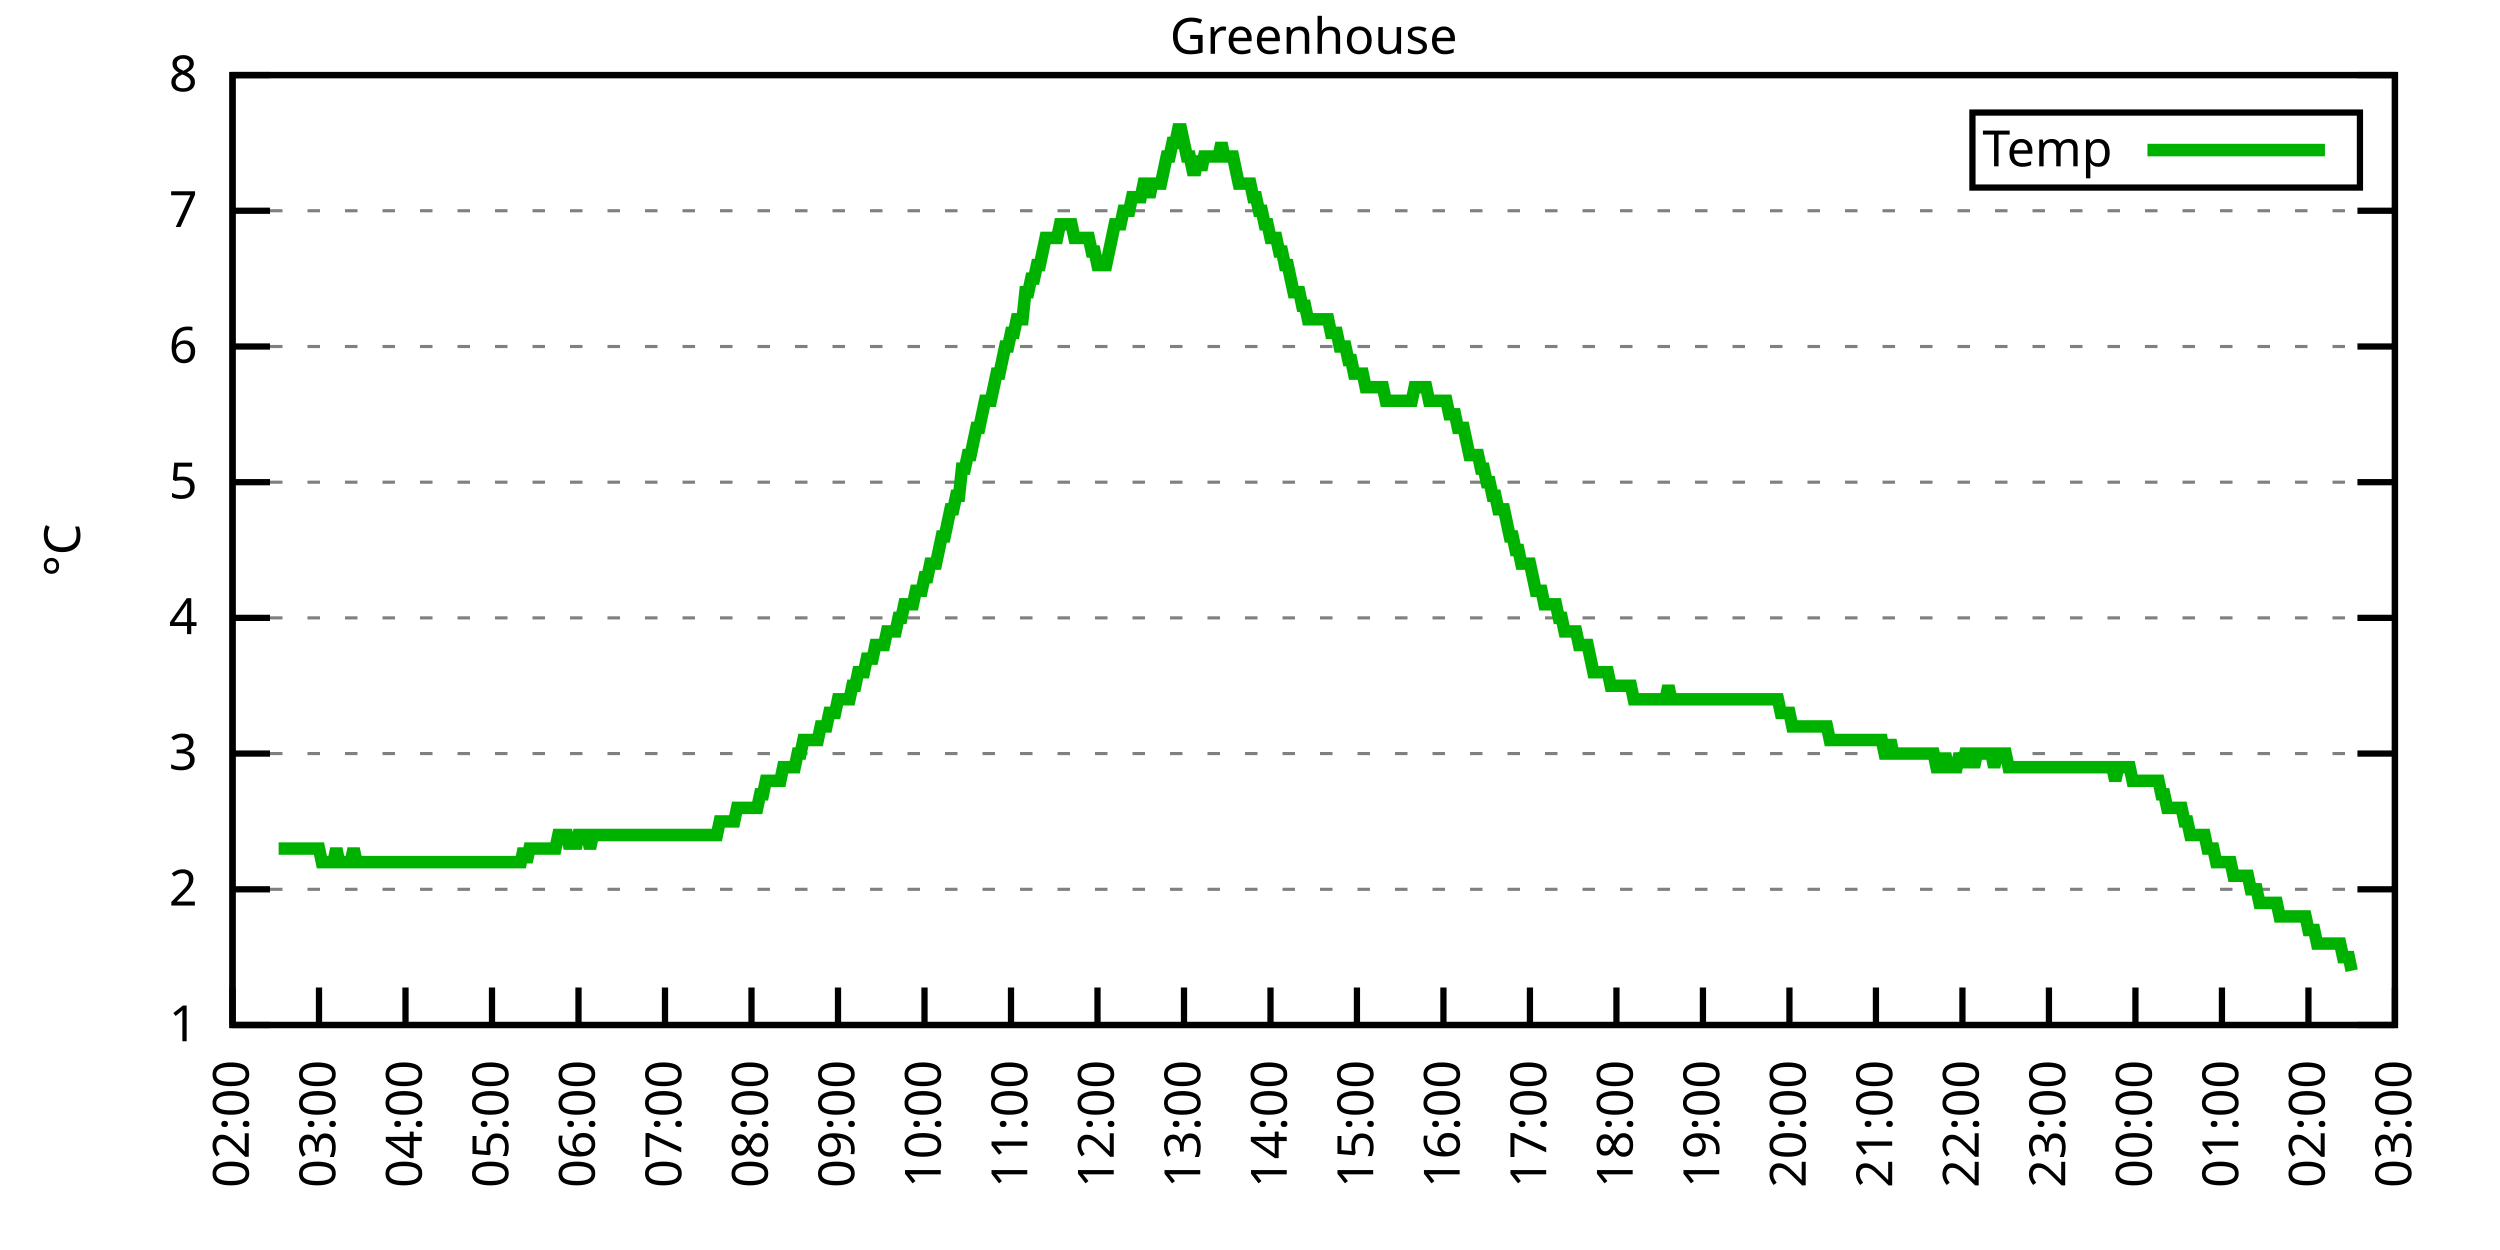
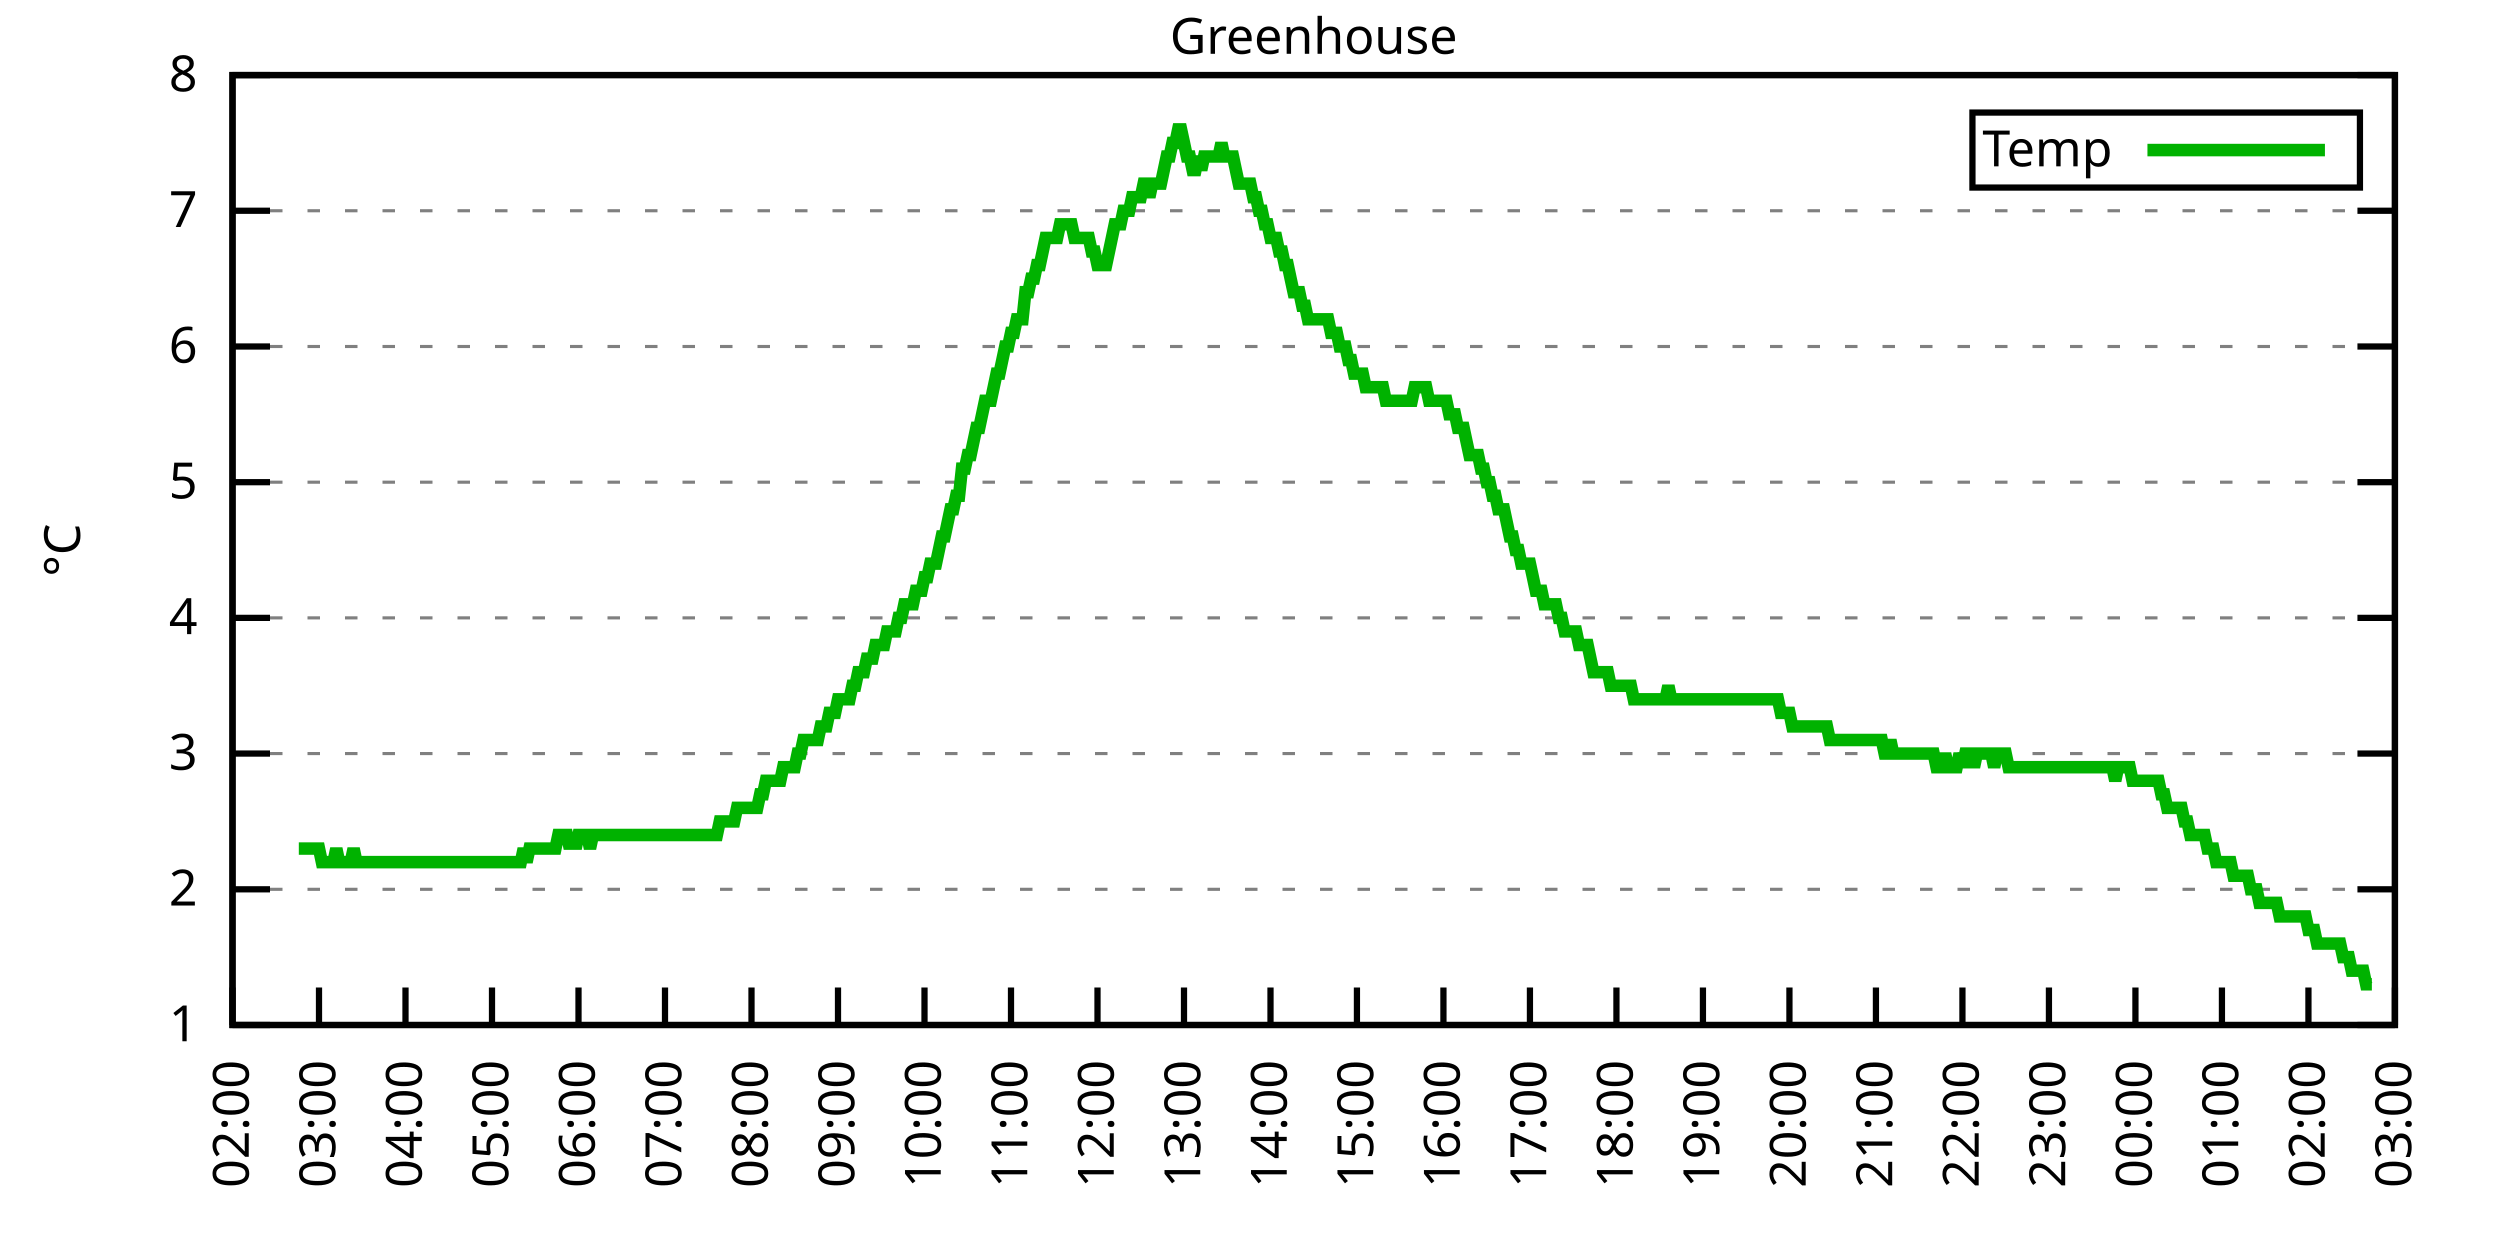
<svg xmlns="http://www.w3.org/2000/svg" xmlns:xlink="http://www.w3.org/1999/xlink" width="400" height="200" viewBox="0 0 400 200">
  <g id="gnuplot_canvas">
    <rect x="0" y="0" width="400" height="200" fill="none" />
    <defs>
      <circle id="gpDot" r="0.5" stroke-width="0.5" stroke="currentColor" />
      <path id="gpPt0" stroke-width="0.333" stroke="currentColor" d="M-1,0 h2 M0,-1 v2" />
      <path id="gpPt1" stroke-width="0.333" stroke="currentColor" d="M-1,-1 L1,1 M1,-1 L-1,1" />
      <path id="gpPt2" stroke-width="0.333" stroke="currentColor" d="M-1,0 L1,0 M0,-1 L0,1 M-1,-1 L1,1 M-1,1 L1,-1" />
      <rect id="gpPt3" stroke-width="0.333" stroke="currentColor" x="-1" y="-1" width="2" height="2" />
      <rect id="gpPt4" stroke-width="0.333" stroke="currentColor" fill="currentColor" x="-1" y="-1" width="2" height="2" />
      <circle id="gpPt5" stroke-width="0.333" stroke="currentColor" cx="0" cy="0" r="1" />
      <use xlink:href="#gpPt5" id="gpPt6" fill="currentColor" stroke="none" />
      <path id="gpPt7" stroke-width="0.333" stroke="currentColor" d="M0,-1.33 L-1.33,0.67 L1.33,0.67 z" />
      <use xlink:href="#gpPt7" id="gpPt8" fill="currentColor" stroke="none" />
      <use xlink:href="#gpPt7" id="gpPt9" stroke="currentColor" transform="rotate(180)" />
      <use xlink:href="#gpPt9" id="gpPt10" fill="currentColor" stroke="none" />
      <use xlink:href="#gpPt3" id="gpPt11" stroke="currentColor" transform="rotate(45)" />
      <use xlink:href="#gpPt11" id="gpPt12" fill="currentColor" stroke="none" />
      <path id="gpPt13" stroke-width="0.333" stroke="currentColor" d="M0,1.330 L1.265,0.411 L0.782,-1.067 L-0.782,-1.076 L-1.265,0.411 z" />
      <use xlink:href="#gpPt13" id="gpPt14" fill="currentColor" stroke="none" />
      <filter id="textbox" filterUnits="objectBoundingBox" x="0" y="0" height="1" width="1">
        <feFlood flood-color="white" flood-opacity="1" result="bgnd" />
        <feComposite in="SourceGraphic" in2="bgnd" operator="atop" />
      </filter>
      <filter id="greybox" filterUnits="objectBoundingBox" x="0" y="0" height="1" width="1">
        <feFlood flood-color="lightgrey" flood-opacity="1" result="grey" />
        <feComposite in="SourceGraphic" in2="grey" operator="atop" />
      </filter>
    </defs>
    <g fill="none" color="white" stroke="currentColor" stroke-width="1.00" stroke-linecap="butt" stroke-linejoin="miter">
</g>
    <g fill="none" color="black" stroke="currentColor" stroke-width="1.00" stroke-linecap="butt" stroke-linejoin="miter">
      <g stroke="none" shape-rendering="crispEdges">
        <polygon fill="rgb(255, 255, 255)" points="37.20,164.00 383.18,164.00 383.18,12.02 37.20,12.02 " />
      </g>
    </g>
    <g fill="none" color="black" stroke="currentColor" stroke-width="1.00" stroke-linecap="butt" stroke-linejoin="miter">
</g>
    <g fill="none" color="black" stroke="black" stroke-width="0.50" stroke-linecap="butt" stroke-linejoin="miter">
</g>
    <g fill="none" color="gray" stroke="currentColor" stroke-width="0.50" stroke-linecap="butt" stroke-linejoin="miter">
      <path stroke="gray" stroke-dasharray="2,4" class="gridline" d="M37.20,164.00 L383.19,164.00  " />
    </g>
    <g fill="none" color="gray" stroke="gray" stroke-width="1.00" stroke-linecap="butt" stroke-linejoin="miter">
</g>
    <g fill="none" color="black" stroke="currentColor" stroke-width="1.00" stroke-linecap="butt" stroke-linejoin="miter">
      <path stroke="black" d="M37.20,164.00 L43.20,164.00 M383.19,164.00 L377.19,164.00  " />
      <g transform="translate(31.60,166.60)" stroke="none" fill="black" font-family="Sans" font-size="8.00" text-anchor="end">
        <text>
          <tspan font-family="Sans"> 1</tspan>
        </text>
      </g>
    </g>
    <g fill="none" color="black" stroke="currentColor" stroke-width="1.00" stroke-linecap="butt" stroke-linejoin="miter">
</g>
    <g fill="none" color="black" stroke="black" stroke-width="0.50" stroke-linecap="butt" stroke-linejoin="miter">
</g>
    <g fill="none" color="gray" stroke="currentColor" stroke-width="0.50" stroke-linecap="butt" stroke-linejoin="miter">
      <path stroke="gray" stroke-dasharray="2,4" class="gridline" d="M37.20,142.29 L383.19,142.29  " />
    </g>
    <g fill="none" color="gray" stroke="gray" stroke-width="1.00" stroke-linecap="butt" stroke-linejoin="miter">
</g>
    <g fill="none" color="black" stroke="currentColor" stroke-width="1.00" stroke-linecap="butt" stroke-linejoin="miter">
      <path stroke="black" d="M37.20,142.29 L43.20,142.29 M383.19,142.29 L377.19,142.29  " />
      <g transform="translate(31.60,144.89)" stroke="none" fill="black" font-family="Sans" font-size="8.00" text-anchor="end">
        <text>
          <tspan font-family="Sans"> 2</tspan>
        </text>
      </g>
    </g>
    <g fill="none" color="black" stroke="currentColor" stroke-width="1.00" stroke-linecap="butt" stroke-linejoin="miter">
</g>
    <g fill="none" color="black" stroke="black" stroke-width="0.50" stroke-linecap="butt" stroke-linejoin="miter">
</g>
    <g fill="none" color="gray" stroke="currentColor" stroke-width="0.50" stroke-linecap="butt" stroke-linejoin="miter">
      <path stroke="gray" stroke-dasharray="2,4" class="gridline" d="M37.20,120.57 L383.19,120.57  " />
    </g>
    <g fill="none" color="gray" stroke="gray" stroke-width="1.00" stroke-linecap="butt" stroke-linejoin="miter">
</g>
    <g fill="none" color="black" stroke="currentColor" stroke-width="1.00" stroke-linecap="butt" stroke-linejoin="miter">
      <path stroke="black" d="M37.20,120.57 L43.20,120.57 M383.19,120.57 L377.19,120.57  " />
      <g transform="translate(31.60,123.17)" stroke="none" fill="black" font-family="Sans" font-size="8.00" text-anchor="end">
        <text>
          <tspan font-family="Sans"> 3</tspan>
        </text>
      </g>
    </g>
    <g fill="none" color="black" stroke="currentColor" stroke-width="1.00" stroke-linecap="butt" stroke-linejoin="miter">
</g>
    <g fill="none" color="black" stroke="black" stroke-width="0.50" stroke-linecap="butt" stroke-linejoin="miter">
</g>
    <g fill="none" color="gray" stroke="currentColor" stroke-width="0.50" stroke-linecap="butt" stroke-linejoin="miter">
      <path stroke="gray" stroke-dasharray="2,4" class="gridline" d="M37.20,98.86 L383.19,98.86  " />
    </g>
    <g fill="none" color="gray" stroke="gray" stroke-width="1.00" stroke-linecap="butt" stroke-linejoin="miter">
</g>
    <g fill="none" color="black" stroke="currentColor" stroke-width="1.00" stroke-linecap="butt" stroke-linejoin="miter">
      <path stroke="black" d="M37.20,98.86 L43.20,98.86 M383.19,98.86 L377.19,98.86  " />
      <g transform="translate(31.60,101.46)" stroke="none" fill="black" font-family="Sans" font-size="8.00" text-anchor="end">
        <text>
          <tspan font-family="Sans"> 4</tspan>
        </text>
      </g>
    </g>
    <g fill="none" color="black" stroke="currentColor" stroke-width="1.00" stroke-linecap="butt" stroke-linejoin="miter">
</g>
    <g fill="none" color="black" stroke="black" stroke-width="0.50" stroke-linecap="butt" stroke-linejoin="miter">
</g>
    <g fill="none" color="gray" stroke="currentColor" stroke-width="0.50" stroke-linecap="butt" stroke-linejoin="miter">
      <path stroke="gray" stroke-dasharray="2,4" class="gridline" d="M37.20,77.15 L383.19,77.15  " />
    </g>
    <g fill="none" color="gray" stroke="gray" stroke-width="1.00" stroke-linecap="butt" stroke-linejoin="miter">
</g>
    <g fill="none" color="black" stroke="currentColor" stroke-width="1.00" stroke-linecap="butt" stroke-linejoin="miter">
      <path stroke="black" d="M37.20,77.15 L43.20,77.15 M383.19,77.15 L377.19,77.15  " />
      <g transform="translate(31.60,79.75)" stroke="none" fill="black" font-family="Sans" font-size="8.00" text-anchor="end">
        <text>
          <tspan font-family="Sans"> 5</tspan>
        </text>
      </g>
    </g>
    <g fill="none" color="black" stroke="currentColor" stroke-width="1.00" stroke-linecap="butt" stroke-linejoin="miter">
</g>
    <g fill="none" color="black" stroke="black" stroke-width="0.50" stroke-linecap="butt" stroke-linejoin="miter">
</g>
    <g fill="none" color="gray" stroke="currentColor" stroke-width="0.50" stroke-linecap="butt" stroke-linejoin="miter">
      <path stroke="gray" stroke-dasharray="2,4" class="gridline" d="M37.20,55.44 L383.19,55.44  " />
    </g>
    <g fill="none" color="gray" stroke="gray" stroke-width="1.00" stroke-linecap="butt" stroke-linejoin="miter">
</g>
    <g fill="none" color="black" stroke="currentColor" stroke-width="1.00" stroke-linecap="butt" stroke-linejoin="miter">
      <path stroke="black" d="M37.20,55.44 L43.20,55.44 M383.19,55.44 L377.19,55.44  " />
      <g transform="translate(31.60,58.04)" stroke="none" fill="black" font-family="Sans" font-size="8.00" text-anchor="end">
        <text>
          <tspan font-family="Sans"> 6</tspan>
        </text>
      </g>
    </g>
    <g fill="none" color="black" stroke="currentColor" stroke-width="1.00" stroke-linecap="butt" stroke-linejoin="miter">
</g>
    <g fill="none" color="black" stroke="black" stroke-width="0.50" stroke-linecap="butt" stroke-linejoin="miter">
</g>
    <g fill="none" color="gray" stroke="currentColor" stroke-width="0.50" stroke-linecap="butt" stroke-linejoin="miter">
      <path stroke="gray" stroke-dasharray="2,4" class="gridline" d="M37.20,33.72 L383.19,33.72  " />
    </g>
    <g fill="none" color="gray" stroke="gray" stroke-width="1.00" stroke-linecap="butt" stroke-linejoin="miter">
</g>
    <g fill="none" color="black" stroke="currentColor" stroke-width="1.00" stroke-linecap="butt" stroke-linejoin="miter">
      <path stroke="black" d="M37.20,33.72 L43.20,33.72 M383.19,33.72 L377.19,33.72  " />
      <g transform="translate(31.60,36.32)" stroke="none" fill="black" font-family="Sans" font-size="8.00" text-anchor="end">
        <text>
          <tspan font-family="Sans"> 7</tspan>
        </text>
      </g>
    </g>
    <g fill="none" color="black" stroke="currentColor" stroke-width="1.00" stroke-linecap="butt" stroke-linejoin="miter">
</g>
    <g fill="none" color="black" stroke="black" stroke-width="0.50" stroke-linecap="butt" stroke-linejoin="miter">
</g>
    <g fill="none" color="gray" stroke="currentColor" stroke-width="0.50" stroke-linecap="butt" stroke-linejoin="miter">
      <path stroke="gray" stroke-dasharray="2,4" class="gridline" d="M37.20,12.01 L383.19,12.01  " />
    </g>
    <g fill="none" color="gray" stroke="gray" stroke-width="1.00" stroke-linecap="butt" stroke-linejoin="miter">
</g>
    <g fill="none" color="black" stroke="currentColor" stroke-width="1.00" stroke-linecap="butt" stroke-linejoin="miter">
      <path stroke="black" d="M37.20,12.01 L43.20,12.01 M383.19,12.01 L377.19,12.01  " />
      <g transform="translate(31.60,14.61)" stroke="none" fill="black" font-family="Sans" font-size="8.00" text-anchor="end">
        <text>
          <tspan font-family="Sans"> 8</tspan>
        </text>
      </g>
    </g>
    <g fill="none" color="black" stroke="currentColor" stroke-width="1.00" stroke-linecap="butt" stroke-linejoin="miter">
      <path stroke="black" d="M37.20,164.00 L37.20,158.00  " />
      <g transform="translate(39.80,169.60) rotate(270.00)" stroke="none" fill="black" font-family="Sans" font-size="8.00" text-anchor="end">
        <text>
          <tspan font-family="Sans">02:00</tspan>
        </text>
      </g>
    </g>
    <g fill="none" color="black" stroke="currentColor" stroke-width="1.00" stroke-linecap="butt" stroke-linejoin="miter">
      <path stroke="black" d="M51.04,164.00 L51.04,158.00  " />
      <g transform="translate(53.64,169.60) rotate(270.00)" stroke="none" fill="black" font-family="Sans" font-size="8.00" text-anchor="end">
        <text>
          <tspan font-family="Sans">03:00</tspan>
        </text>
      </g>
    </g>
    <g fill="none" color="black" stroke="currentColor" stroke-width="1.00" stroke-linecap="butt" stroke-linejoin="miter">
      <path stroke="black" d="M64.88,164.00 L64.88,158.00  " />
      <g transform="translate(67.48,169.60) rotate(270.00)" stroke="none" fill="black" font-family="Sans" font-size="8.00" text-anchor="end">
        <text>
          <tspan font-family="Sans">04:00</tspan>
        </text>
      </g>
    </g>
    <g fill="none" color="black" stroke="currentColor" stroke-width="1.00" stroke-linecap="butt" stroke-linejoin="miter">
      <path stroke="black" d="M78.72,164.00 L78.72,158.00  " />
      <g transform="translate(81.32,169.60) rotate(270.00)" stroke="none" fill="black" font-family="Sans" font-size="8.00" text-anchor="end">
        <text>
          <tspan font-family="Sans">05:00</tspan>
        </text>
      </g>
    </g>
    <g fill="none" color="black" stroke="currentColor" stroke-width="1.00" stroke-linecap="butt" stroke-linejoin="miter">
      <path stroke="black" d="M92.56,164.00 L92.56,158.00  " />
      <g transform="translate(95.16,169.60) rotate(270.00)" stroke="none" fill="black" font-family="Sans" font-size="8.00" text-anchor="end">
        <text>
          <tspan font-family="Sans">06:00</tspan>
        </text>
      </g>
    </g>
    <g fill="none" color="black" stroke="currentColor" stroke-width="1.00" stroke-linecap="butt" stroke-linejoin="miter">
      <path stroke="black" d="M106.40,164.00 L106.40,158.00  " />
      <g transform="translate(109.00,169.60) rotate(270.00)" stroke="none" fill="black" font-family="Sans" font-size="8.00" text-anchor="end">
        <text>
          <tspan font-family="Sans">07:00</tspan>
        </text>
      </g>
    </g>
    <g fill="none" color="black" stroke="currentColor" stroke-width="1.00" stroke-linecap="butt" stroke-linejoin="miter">
      <path stroke="black" d="M120.24,164.00 L120.24,158.00  " />
      <g transform="translate(122.84,169.60) rotate(270.00)" stroke="none" fill="black" font-family="Sans" font-size="8.00" text-anchor="end">
        <text>
          <tspan font-family="Sans">08:00</tspan>
        </text>
      </g>
    </g>
    <g fill="none" color="black" stroke="currentColor" stroke-width="1.00" stroke-linecap="butt" stroke-linejoin="miter">
      <path stroke="black" d="M134.08,164.00 L134.08,158.00  " />
      <g transform="translate(136.68,169.60) rotate(270.00)" stroke="none" fill="black" font-family="Sans" font-size="8.00" text-anchor="end">
        <text>
          <tspan font-family="Sans">09:00</tspan>
        </text>
      </g>
    </g>
    <g fill="none" color="black" stroke="currentColor" stroke-width="1.00" stroke-linecap="butt" stroke-linejoin="miter">
      <path stroke="black" d="M147.92,164.00 L147.92,158.00  " />
      <g transform="translate(150.52,169.60) rotate(270.00)" stroke="none" fill="black" font-family="Sans" font-size="8.00" text-anchor="end">
        <text>
          <tspan font-family="Sans">10:00</tspan>
        </text>
      </g>
    </g>
    <g fill="none" color="black" stroke="currentColor" stroke-width="1.00" stroke-linecap="butt" stroke-linejoin="miter">
      <path stroke="black" d="M161.76,164.00 L161.76,158.00  " />
      <g transform="translate(164.36,169.60) rotate(270.00)" stroke="none" fill="black" font-family="Sans" font-size="8.00" text-anchor="end">
        <text>
          <tspan font-family="Sans">11:00</tspan>
        </text>
      </g>
    </g>
    <g fill="none" color="black" stroke="currentColor" stroke-width="1.00" stroke-linecap="butt" stroke-linejoin="miter">
      <path stroke="black" d="M175.60,164.00 L175.60,158.00  " />
      <g transform="translate(178.20,169.60) rotate(270.00)" stroke="none" fill="black" font-family="Sans" font-size="8.00" text-anchor="end">
        <text>
          <tspan font-family="Sans">12:00</tspan>
        </text>
      </g>
    </g>
    <g fill="none" color="black" stroke="currentColor" stroke-width="1.00" stroke-linecap="butt" stroke-linejoin="miter">
      <path stroke="black" d="M189.44,164.00 L189.44,158.00  " />
      <g transform="translate(192.04,169.60) rotate(270.00)" stroke="none" fill="black" font-family="Sans" font-size="8.00" text-anchor="end">
        <text>
          <tspan font-family="Sans">13:00</tspan>
        </text>
      </g>
    </g>
    <g fill="none" color="black" stroke="currentColor" stroke-width="1.00" stroke-linecap="butt" stroke-linejoin="miter">
      <path stroke="black" d="M203.28,164.00 L203.28,158.00  " />
      <g transform="translate(205.88,169.60) rotate(270.00)" stroke="none" fill="black" font-family="Sans" font-size="8.00" text-anchor="end">
        <text>
          <tspan font-family="Sans">14:00</tspan>
        </text>
      </g>
    </g>
    <g fill="none" color="black" stroke="currentColor" stroke-width="1.00" stroke-linecap="butt" stroke-linejoin="miter">
      <path stroke="black" d="M217.11,164.00 L217.11,158.00  " />
      <g transform="translate(219.71,169.60) rotate(270.00)" stroke="none" fill="black" font-family="Sans" font-size="8.00" text-anchor="end">
        <text>
          <tspan font-family="Sans">15:00</tspan>
        </text>
      </g>
    </g>
    <g fill="none" color="black" stroke="currentColor" stroke-width="1.00" stroke-linecap="butt" stroke-linejoin="miter">
      <path stroke="black" d="M230.95,164.00 L230.95,158.00  " />
      <g transform="translate(233.55,169.60) rotate(270.00)" stroke="none" fill="black" font-family="Sans" font-size="8.00" text-anchor="end">
        <text>
          <tspan font-family="Sans">16:00</tspan>
        </text>
      </g>
    </g>
    <g fill="none" color="black" stroke="currentColor" stroke-width="1.00" stroke-linecap="butt" stroke-linejoin="miter">
      <path stroke="black" d="M244.79,164.00 L244.79,158.00  " />
      <g transform="translate(247.39,169.60) rotate(270.00)" stroke="none" fill="black" font-family="Sans" font-size="8.00" text-anchor="end">
        <text>
          <tspan font-family="Sans">17:00</tspan>
        </text>
      </g>
    </g>
    <g fill="none" color="black" stroke="currentColor" stroke-width="1.00" stroke-linecap="butt" stroke-linejoin="miter">
      <path stroke="black" d="M258.63,164.00 L258.63,158.00  " />
      <g transform="translate(261.23,169.60) rotate(270.00)" stroke="none" fill="black" font-family="Sans" font-size="8.00" text-anchor="end">
        <text>
          <tspan font-family="Sans">18:00</tspan>
        </text>
      </g>
    </g>
    <g fill="none" color="black" stroke="currentColor" stroke-width="1.00" stroke-linecap="butt" stroke-linejoin="miter">
      <path stroke="black" d="M272.47,164.00 L272.47,158.00  " />
      <g transform="translate(275.07,169.60) rotate(270.00)" stroke="none" fill="black" font-family="Sans" font-size="8.00" text-anchor="end">
        <text>
          <tspan font-family="Sans">19:00</tspan>
        </text>
      </g>
    </g>
    <g fill="none" color="black" stroke="currentColor" stroke-width="1.00" stroke-linecap="butt" stroke-linejoin="miter">
      <path stroke="black" d="M286.31,164.00 L286.31,158.00  " />
      <g transform="translate(288.91,169.60) rotate(270.00)" stroke="none" fill="black" font-family="Sans" font-size="8.00" text-anchor="end">
        <text>
          <tspan font-family="Sans">20:00</tspan>
        </text>
      </g>
    </g>
    <g fill="none" color="black" stroke="currentColor" stroke-width="1.00" stroke-linecap="butt" stroke-linejoin="miter">
      <path stroke="black" d="M300.15,164.00 L300.15,158.00  " />
      <g transform="translate(302.75,169.60) rotate(270.00)" stroke="none" fill="black" font-family="Sans" font-size="8.00" text-anchor="end">
        <text>
          <tspan font-family="Sans">21:00</tspan>
        </text>
      </g>
    </g>
    <g fill="none" color="black" stroke="currentColor" stroke-width="1.00" stroke-linecap="butt" stroke-linejoin="miter">
      <path stroke="black" d="M313.99,164.00 L313.99,158.00  " />
      <g transform="translate(316.59,169.60) rotate(270.00)" stroke="none" fill="black" font-family="Sans" font-size="8.00" text-anchor="end">
        <text>
          <tspan font-family="Sans">22:00</tspan>
        </text>
      </g>
    </g>
    <g fill="none" color="black" stroke="currentColor" stroke-width="1.00" stroke-linecap="butt" stroke-linejoin="miter">
      <path stroke="black" d="M327.83,164.00 L327.83,158.00  " />
      <g transform="translate(330.43,169.60) rotate(270.00)" stroke="none" fill="black" font-family="Sans" font-size="8.00" text-anchor="end">
        <text>
          <tspan font-family="Sans">23:00</tspan>
        </text>
      </g>
    </g>
    <g fill="none" color="black" stroke="currentColor" stroke-width="1.00" stroke-linecap="butt" stroke-linejoin="miter">
      <path stroke="black" d="M341.67,164.00 L341.67,158.00  " />
      <g transform="translate(344.27,169.60) rotate(270.00)" stroke="none" fill="black" font-family="Sans" font-size="8.00" text-anchor="end">
        <text>
          <tspan font-family="Sans">00:00</tspan>
        </text>
      </g>
    </g>
    <g fill="none" color="black" stroke="currentColor" stroke-width="1.00" stroke-linecap="butt" stroke-linejoin="miter">
      <path stroke="black" d="M355.51,164.00 L355.51,158.00  " />
      <g transform="translate(358.11,169.60) rotate(270.00)" stroke="none" fill="black" font-family="Sans" font-size="8.00" text-anchor="end">
        <text>
          <tspan font-family="Sans">01:00</tspan>
        </text>
      </g>
    </g>
    <g fill="none" color="black" stroke="currentColor" stroke-width="1.00" stroke-linecap="butt" stroke-linejoin="miter">
      <path stroke="black" d="M369.35,164.00 L369.35,158.00  " />
      <g transform="translate(371.95,169.60) rotate(270.00)" stroke="none" fill="black" font-family="Sans" font-size="8.00" text-anchor="end">
        <text>
          <tspan font-family="Sans">02:00</tspan>
        </text>
      </g>
    </g>
    <g fill="none" color="black" stroke="currentColor" stroke-width="1.00" stroke-linecap="butt" stroke-linejoin="miter">
      <path stroke="black" d="M383.19,164.00 L383.19,158.00  " />
      <g transform="translate(385.79,169.60) rotate(270.00)" stroke="none" fill="black" font-family="Sans" font-size="8.00" text-anchor="end">
        <text>
          <tspan font-family="Sans">03:00</tspan>
        </text>
      </g>
    </g>
    <g fill="none" color="black" stroke="currentColor" stroke-width="1.00" stroke-linecap="butt" stroke-linejoin="miter">
</g>
    <g fill="none" color="black" stroke="currentColor" stroke-width="1.00" stroke-linecap="butt" stroke-linejoin="miter">
      <path stroke="black" d="M37.20,12.01 L37.20,164.00 L383.19,164.00 L383.19,12.01 L37.20,12.01 Z  " />
    </g>
    <g fill="none" color="black" stroke="currentColor" stroke-width="1.00" stroke-linecap="butt" stroke-linejoin="miter">
</g>
    <g fill="none" color="black" stroke="currentColor" stroke-width="1.00" stroke-linecap="butt" stroke-linejoin="miter">
      <path stroke="black" d="M315.59,30.01 L315.59,18.01 L377.59,18.01 L377.59,30.01 L315.59,30.01 Z  " />
    </g>
    <g id="Greenhouse_plot_1">
      <g fill="none" color="white" stroke="black" stroke-width="2.00" stroke-linecap="butt" stroke-linejoin="miter">
</g>
      <g fill="none" color="black" stroke="currentColor" stroke-width="2.00" stroke-linecap="butt" stroke-linejoin="miter">
        <g transform="translate(337.99,26.61)" stroke="none" fill="black" font-family="Sans" font-size="8.00" text-anchor="end">
          <text>
            <tspan font-family="Sans">Temp</tspan>
          </text>
        </g>
      </g>
      <g fill="none" color="black" stroke="currentColor" stroke-width="2.00" stroke-linecap="butt" stroke-linejoin="miter">
-         <path stroke="rgb(  0, 178,   0)" d="M343.59,24.01 L371.99,24.01 M44.58,135.77 L45.04,135.77 L45.50,135.77 L45.97,135.77 L46.43,135.77 L46.89,135.77   L47.35,135.77 L47.81,135.77 L48.27,135.77 L48.73,135.77 L49.19,135.77 L49.66,135.77 L50.12,135.77 L50.58,135.77   L51.04,135.77 L51.50,137.94 L51.96,137.94 L52.42,137.94 L52.88,137.94 L53.35,137.94 L53.81,135.77 L54.27,137.94   L54.73,137.94 L55.19,137.94 L55.65,137.94 L56.11,137.94 L56.58,135.77 L57.04,137.94 L57.50,137.94 L57.96,137.94   L58.42,137.94 L58.88,137.94 L59.34,137.94 L59.80,137.94 L60.27,137.94 L60.73,137.94 L61.19,137.94 L61.65,137.94   L62.11,137.94 L62.57,137.94 L63.03,137.94 L63.50,137.94 L63.96,137.94 L64.42,137.94 L64.88,137.94 L65.34,137.94   L65.80,137.94 L66.26,137.94 L66.72,137.94 L67.19,137.94 L67.65,137.94 L68.11,137.94 L68.57,137.94 L69.03,137.94   L69.49,137.94 L69.95,137.94 L70.42,137.94 L70.88,137.94 L71.34,137.94 L71.80,137.94 L72.26,137.94 L72.72,137.94   L73.18,137.94 L73.64,137.94 L74.11,137.94 L74.57,137.94 L75.03,137.94 L75.49,137.94 L75.95,137.94 L76.41,137.94   L76.87,137.94 L77.33,137.94 L77.80,137.94 L78.26,137.94 L78.72,137.94 L79.18,137.94 L79.64,137.94 L80.10,137.94   L80.56,137.94 L81.03,137.94 L81.49,137.94 L81.95,137.94 L82.41,137.94 L82.87,137.94 L83.33,137.94 L83.79,135.77   L84.25,137.94 L84.72,135.77 L85.18,135.77 L85.64,135.77 L86.10,135.77 L86.56,135.77 L87.02,135.77 L87.48,135.77   L87.95,135.77 L88.41,135.77 L88.87,135.77 L89.33,133.60 L89.79,133.60 L90.25,133.60 L90.71,133.60 L91.17,135.77   L91.64,133.60 L92.10,135.77 L92.56,133.60 L93.02,133.60 L93.48,133.60 L93.94,133.60 L94.40,135.77 L94.87,133.60   L95.33,133.60 L95.79,133.60 L96.25,133.60 L96.71,133.60 L97.17,133.60 L97.63,133.60 L98.09,133.60 L98.56,133.60   L99.02,133.60 L99.48,133.60 L99.94,133.60 L100.40,133.60 L100.86,133.60 L101.32,133.60 L101.78,133.60 L102.25,133.60   L102.71,133.60 L103.17,133.60 L103.63,133.60 L104.09,133.60 L104.55,133.60 L105.01,133.60 L105.48,133.60 L105.94,133.60   L106.40,133.60 L106.86,133.60 L107.32,133.60 L107.78,133.60 L108.24,133.60 L108.70,133.60 L109.17,133.60 L109.63,133.60   L110.09,133.60 L110.55,133.60 L111.01,133.60 L111.47,133.60 L111.93,133.60 L112.40,133.60 L112.86,133.60 L113.32,133.60   L113.78,133.60 L114.24,133.60 L114.70,133.60 L115.16,131.43 L115.62,131.43 L116.09,131.43 L116.55,131.43 L117.01,131.43   L117.47,131.43 L117.93,129.26 L118.39,129.26 L118.85,129.26 L119.31,129.26 L119.78,129.26 L120.24,129.26 L120.70,129.26   L121.16,129.26 L121.62,127.09 L122.08,127.09 L122.54,124.92 L123.01,124.92 L123.47,124.92 L123.93,124.92 L124.39,124.92   L124.85,124.92 L125.31,122.75 L125.77,122.75 L126.23,122.75 L126.70,122.75 L127.16,122.75 L127.62,120.57 L128.08,120.57   L128.54,118.40 L129.00,118.40 L129.46,118.40 L129.93,118.40 L130.39,118.40 L130.85,118.40 L131.31,116.23 L131.77,116.23   L132.23,116.23 L132.69,114.06 L133.15,114.06 L133.62,114.06 L134.08,111.89 L134.54,111.89 L135.00,111.89 L135.46,111.89   L135.92,111.89 L136.38,109.72 L136.85,109.72 L137.31,107.55 L137.77,107.55 L138.23,107.55 L138.69,105.38 L139.15,105.38   L139.61,105.38 L140.07,103.20 L140.54,103.20 L141.00,103.20 L141.46,103.20 L141.92,101.03 L142.38,101.03 L142.84,101.03   L143.30,101.03 L143.76,98.86 L144.23,98.86 L144.69,96.69 L145.15,96.69 L145.61,96.69 L146.07,96.69 L146.53,94.52   L146.99,94.52 L147.46,94.52 L147.92,92.35 L148.38,92.35 L148.84,90.18 L149.30,90.18 L149.76,90.18 L150.22,88.00   L150.68,85.83 L151.15,85.83 L151.61,83.66 L152.07,81.49 L152.53,81.49 L152.99,79.32 L153.45,79.32 L153.91,74.98   L154.38,74.98 L154.84,72.81 L155.30,72.81 L155.76,70.63 L156.22,68.46 L156.68,68.46 L157.14,66.29 L157.60,64.12   L158.07,64.12 L158.53,64.12 L158.99,61.95 L159.45,59.78 L159.91,59.78 L160.37,57.61 L160.83,55.44 L161.30,55.44   L161.76,53.26 L162.22,53.26 L162.68,51.09 L163.14,51.09 L163.60,51.09 L164.06,46.75 L164.52,46.75 L164.99,44.58   L165.45,44.58 L165.91,42.41 L166.37,42.41 L166.83,40.24 L167.29,38.07 L167.75,38.07 L168.21,38.07 L168.68,38.07   L169.14,38.07 L169.60,35.89 L170.06,35.89 L170.52,35.89 L170.98,35.89 L171.44,35.89 L171.91,38.07 L172.37,38.07   L172.83,38.07 L173.29,38.07 L173.75,38.07 L174.21,38.07 L174.67,40.24 L175.13,40.24 L175.60,42.41 L176.06,42.41   L176.52,42.41 L176.98,42.41 L177.44,40.24 L177.90,38.07 L178.36,35.89 L178.83,35.89 L179.29,35.89 L179.75,33.72   L180.21,33.72 L180.67,33.72 L181.13,31.55 L181.59,31.55 L182.05,31.55 L182.52,31.55 L182.98,29.38 L183.44,29.38   L183.90,31.55 L184.36,29.38 L184.82,29.38 L185.28,29.38 L185.75,29.38 L186.21,27.21 L186.67,25.04 L187.13,25.04   L187.59,22.87 L188.05,22.87 L188.51,20.70 L188.97,20.70 L189.44,22.87 L189.90,25.04 L190.36,25.04 L190.82,27.21   L191.28,27.21 L191.74,25.04 L192.20,27.21 L192.66,25.04 L193.13,25.04 L193.59,25.04 L194.05,25.04 L194.51,25.04   L194.97,25.04 L195.43,22.87 L195.89,25.04 L196.36,25.04 L196.82,25.04 L197.28,25.04 L197.74,27.21 L198.20,29.38   L198.66,29.38 L199.12,29.38 L199.58,29.38 L200.05,29.38 L200.51,31.55 L200.97,31.55 L201.43,33.72 L201.89,33.72   L202.35,35.89 L202.81,35.89 L203.28,38.07 L203.74,38.07 L204.20,38.07 L204.66,40.24 L205.12,40.24 L205.58,42.41   L206.04,42.41 L206.50,44.58 L206.97,46.75 L207.43,46.75 L207.89,46.75 L208.35,48.92 L208.81,48.92 L209.27,51.09   L209.73,51.09 L210.20,51.09 L210.66,51.09 L211.12,51.09 L211.58,51.09 L212.04,51.09 L212.50,51.09 L212.96,53.26   L213.42,53.26 L213.89,53.26 L214.35,55.44 L214.81,55.44 L215.27,55.44 L215.73,57.61 L216.19,57.61 L216.65,59.78   L217.11,59.78 L217.58,59.78 L218.04,59.78 L218.50,61.95 L218.96,61.95 L219.42,61.95 L219.88,61.95 L220.34,61.95   L220.81,61.95 L221.27,61.95 L221.73,64.12 L222.19,64.12 L222.65,64.12 L223.11,64.12 L223.57,64.12 L224.03,64.12   L224.50,64.12 L224.96,64.12 L225.42,64.12 L225.88,64.12 L226.34,61.95 L226.80,61.95 L227.26,61.95 L227.73,61.95   L228.19,61.95 L228.65,64.12 L229.11,64.12 L229.57,64.12 L230.03,64.12 L230.49,64.12 L230.95,64.12 L231.42,64.12   L231.88,66.29 L232.34,66.29 L232.80,66.29 L233.26,68.46 L233.72,68.46 L234.18,68.46 L234.64,70.63 L235.11,72.81   L235.57,72.81 L236.03,72.81 L236.49,72.81 L236.95,74.98 L237.41,74.98 L237.87,77.15 L238.34,77.15 L238.80,79.32   L239.26,79.32 L239.72,81.49 L240.18,81.49 L240.64,81.49 L241.10,83.66 L241.56,85.83 L242.03,85.83 L242.49,88.00   L242.95,88.00 L243.41,90.18 L243.87,90.18 L244.33,90.18 L244.79,90.18 L245.26,92.35 L245.72,94.52 L246.18,94.52   L246.64,94.52 L247.10,96.69 L247.56,96.69 L248.02,96.69 L248.48,96.69 L248.95,96.69 L249.41,98.86 L249.87,98.86   L250.33,101.03 L250.79,101.03 L251.25,101.03 L251.71,101.03 L252.18,101.03 L252.64,103.20 L253.10,103.20 L253.56,103.20   L254.02,103.20 L254.48,105.38 L254.94,107.55 L255.40,107.55 L255.87,107.55 L256.33,107.55 L256.79,107.55 L257.25,107.55   L257.71,109.72 L258.17,109.72 L258.63,109.72 L259.09,109.72 L259.56,109.72 L260.02,109.72 L260.48,109.72 L260.94,109.72   L261.40,111.89 L261.86,111.89 L262.32,111.89 L262.79,111.89 L263.25,111.89 L263.71,111.89 L264.17,111.89 L264.63,111.89   L265.09,111.89 L265.55,111.89 L266.01,111.89 L266.48,111.89 L266.94,109.72 L267.40,111.89 L267.86,111.89 L268.32,111.89   L268.78,111.89 L269.24,111.89 L269.71,111.89 L270.17,111.89 L270.63,111.89 L271.09,111.89 L271.55,111.89 L272.01,111.89   L272.47,111.89 L272.93,111.89 L273.40,111.89 L273.86,111.89 L274.32,111.89 L274.78,111.89 L275.24,111.89 L275.70,111.89   L276.16,111.89 L276.63,111.89 L277.09,111.89 L277.55,111.89 L278.01,111.89 L278.47,111.89 L278.93,111.89 L279.39,111.89   L279.85,111.89 L280.32,111.89 L280.78,111.89 L281.24,111.89 L281.70,111.89 L282.16,111.89 L282.62,111.89 L283.08,111.89   L283.54,111.89 L284.01,111.89 L284.47,111.89 L284.93,114.06 L285.39,114.06 L285.85,114.06 L286.31,114.06 L286.77,116.23   L287.24,116.23 L287.70,116.23 L288.16,116.23 L288.62,116.23 L289.08,116.23 L289.54,116.23 L290.00,116.23 L290.46,116.23   L290.93,116.23 L291.39,116.23 L291.85,116.23 L292.31,116.23 L292.77,118.40 L293.23,118.40 L293.69,118.40 L294.16,118.40   L294.62,118.40 L295.08,118.40 L295.54,118.40 L296.00,118.40 L296.46,118.40 L296.92,118.40 L297.38,118.40 L297.85,118.40   L298.31,118.40 L298.77,118.40 L299.23,118.40 L299.69,118.40 L300.15,118.40 L300.61,118.40 L301.08,118.40 L301.54,120.57   L302.00,120.57 L302.46,118.40 L302.92,120.57 L303.38,120.57 L303.84,120.57 L304.30,120.57 L304.77,120.57 L305.23,120.57   L305.69,120.57 L306.15,120.57 L306.61,120.57 L307.07,120.57 L307.53,120.57 L307.99,120.57 L308.46,120.57 L308.92,120.57   L309.38,120.57 L309.84,122.75 L310.30,122.75 L310.76,122.75 L311.22,120.57 L311.69,122.75 L312.15,122.75 L312.61,122.75   L313.07,122.75 L313.53,120.57 L313.99,122.75 L314.45,120.57 L314.91,120.57 L315.38,120.57 L315.84,122.75 L316.30,120.57   L316.76,120.57 L317.22,120.57 L317.68,120.57 L318.14,120.57 L318.61,120.57 L319.07,122.75 L319.53,120.57 L319.99,120.57   L320.45,120.57 L320.91,120.57 L321.37,122.75 L321.83,122.75 L322.30,122.75 L322.76,122.75 L323.22,122.75 L323.68,122.75   L324.14,122.75 L324.60,122.75 L325.06,122.75 L325.53,122.75 L325.99,122.75 L326.45,122.75 L326.91,122.75 L327.37,122.75   L327.83,122.75 L328.29,122.75 L328.75,122.75 L329.22,122.75 L329.68,122.75 L330.14,122.75 L330.60,122.75 L331.06,122.75   L331.52,122.75 L331.98,122.75 L332.44,122.75 L332.91,122.75 L333.37,122.75 L333.83,122.75 L334.29,122.75 L334.75,122.75   L335.21,122.75 L335.67,122.75 L336.14,122.75 L336.60,122.75 L337.06,122.75 L337.52,122.75 L337.98,122.75 L338.44,124.92   L338.90,122.75 L339.36,122.75 L339.83,122.75 L340.29,122.75 L340.75,122.75 L341.21,124.92 L341.67,124.92 L342.13,124.92   L342.59,124.92 L343.06,124.92 L343.52,124.92 L343.98,124.92 L344.44,124.92 L344.90,124.92 L345.36,124.92 L345.82,127.09   L346.28,127.09 L346.75,129.26 L347.21,129.26 L347.67,129.26 L348.13,129.26 L348.59,129.26 L349.05,129.26 L349.51,131.43   L349.97,131.43 L350.44,133.60 L350.90,133.60 L351.36,133.60 L351.82,133.60 L352.28,133.60 L352.74,133.60 L353.20,135.77   L353.67,135.77 L354.13,135.77 L354.59,137.94 L355.05,137.94 L355.51,137.94 L355.97,137.94 L356.43,137.94 L356.89,137.94   L357.36,140.12 L357.82,140.12 L358.28,140.12 L358.74,140.12 L359.20,140.12 L359.66,140.12 L360.12,142.29 L360.59,142.29   L361.05,142.29 L361.51,144.46 L361.97,144.46 L362.43,144.46 L362.89,144.46 L363.35,144.46 L363.81,144.46 L364.28,144.46   L364.74,146.63 L365.20,146.63 L365.66,146.63 L366.12,146.63 L366.58,146.63 L367.04,146.63 L367.51,146.63 L367.97,146.63   L368.43,146.63 L368.89,146.63 L369.35,148.80 L369.81,148.80 L370.27,148.80 L370.73,150.97 L371.20,150.97 L371.66,150.97   L372.12,150.97 L372.58,150.97 L373.04,150.97 L373.50,150.97 L373.96,150.97 L374.42,150.97 L374.89,153.14 L375.35,153.14   L375.81,153.14 L376.27,155.31  " />
+         <path stroke="rgb(  0, 178,   0)" d="M343.59,24.01 L371.99,24.01 M47.81,135.77 L48.27,135.77 L48.73,135.77 L49.19,135.77 L49.66,135.77 L50.12,135.77   L50.58,135.77 L51.04,135.77 L51.50,137.94 L51.96,137.94 L52.42,137.94 L52.88,137.94 L53.35,137.94 L53.81,135.77   L54.27,137.94 L54.73,137.94 L55.19,137.94 L55.65,137.94 L56.11,137.94 L56.58,135.77 L57.04,137.94 L57.50,137.94   L57.96,137.94 L58.42,137.94 L58.88,137.94 L59.34,137.94 L59.80,137.94 L60.27,137.94 L60.73,137.94 L61.19,137.94   L61.65,137.94 L62.11,137.94 L62.57,137.94 L63.03,137.94 L63.50,137.94 L63.96,137.94 L64.42,137.94 L64.88,137.94   L65.34,137.94 L65.80,137.94 L66.26,137.94 L66.72,137.94 L67.19,137.94 L67.65,137.94 L68.11,137.94 L68.57,137.94   L69.03,137.94 L69.49,137.94 L69.95,137.94 L70.42,137.94 L70.88,137.94 L71.34,137.94 L71.80,137.94 L72.26,137.94   L72.72,137.94 L73.18,137.94 L73.64,137.94 L74.11,137.94 L74.57,137.94 L75.03,137.94 L75.49,137.94 L75.95,137.94   L76.41,137.94 L76.87,137.94 L77.33,137.94 L77.80,137.94 L78.26,137.94 L78.72,137.94 L79.18,137.94 L79.64,137.94   L80.10,137.94 L80.56,137.94 L81.03,137.94 L81.49,137.94 L81.95,137.94 L82.41,137.94 L82.87,137.94 L83.33,137.94   L83.79,135.77 L84.25,137.94 L84.72,135.77 L85.18,135.77 L85.64,135.77 L86.10,135.77 L86.56,135.77 L87.02,135.77   L87.48,135.77 L87.95,135.77 L88.41,135.77 L88.87,135.77 L89.33,133.60 L89.79,133.60 L90.25,133.60 L90.71,133.60   L91.17,135.77 L91.64,133.60 L92.10,135.77 L92.56,133.60 L93.02,133.60 L93.48,133.60 L93.94,133.60 L94.40,135.77   L94.87,133.60 L95.33,133.60 L95.79,133.60 L96.25,133.60 L96.71,133.60 L97.17,133.60 L97.63,133.60 L98.09,133.60   L98.56,133.60 L99.02,133.60 L99.48,133.60 L99.94,133.60 L100.40,133.60 L100.86,133.60 L101.32,133.60 L101.78,133.60   L102.25,133.60 L102.71,133.60 L103.17,133.60 L103.63,133.60 L104.09,133.60 L104.55,133.60 L105.01,133.60 L105.48,133.60   L105.94,133.60 L106.40,133.60 L106.86,133.60 L107.32,133.60 L107.78,133.60 L108.24,133.60 L108.70,133.60 L109.17,133.60   L109.63,133.60 L110.09,133.60 L110.55,133.60 L111.01,133.60 L111.47,133.60 L111.93,133.60 L112.40,133.60 L112.86,133.60   L113.32,133.60 L113.78,133.60 L114.24,133.60 L114.70,133.60 L115.16,131.43 L115.62,131.43 L116.09,131.43 L116.55,131.43   L117.01,131.43 L117.47,131.43 L117.93,129.26 L118.39,129.26 L118.85,129.26 L119.31,129.26 L119.78,129.26 L120.24,129.26   L120.70,129.26 L121.16,129.26 L121.62,127.09 L122.08,127.09 L122.54,124.92 L123.01,124.92 L123.47,124.92 L123.93,124.92   L124.39,124.92 L124.85,124.92 L125.31,122.75 L125.77,122.75 L126.23,122.75 L126.70,122.75 L127.16,122.75 L127.62,120.57   L128.08,120.57 L128.54,118.40 L129.00,118.40 L129.46,118.40 L129.93,118.40 L130.39,118.40 L130.85,118.40 L131.31,116.23   L131.77,116.23 L132.23,116.23 L132.69,114.06 L133.15,114.06 L133.62,114.06 L134.08,111.89 L134.54,111.89 L135.00,111.89   L135.46,111.89 L135.92,111.89 L136.38,109.72 L136.85,109.72 L137.31,107.55 L137.77,107.55 L138.23,107.55 L138.69,105.38   L139.15,105.38 L139.61,105.38 L140.07,103.20 L140.54,103.20 L141.00,103.20 L141.46,103.20 L141.92,101.03 L142.38,101.03   L142.84,101.03 L143.30,101.03 L143.76,98.86 L144.23,98.86 L144.69,96.69 L145.15,96.69 L145.61,96.69 L146.07,96.69   L146.53,94.52 L146.99,94.52 L147.46,94.52 L147.92,92.35 L148.38,92.35 L148.84,90.18 L149.30,90.18 L149.76,90.18   L150.22,88.00 L150.68,85.83 L151.15,85.83 L151.61,83.66 L152.07,81.49 L152.53,81.49 L152.99,79.32 L153.45,79.32   L153.91,74.98 L154.38,74.98 L154.84,72.81 L155.30,72.81 L155.76,70.63 L156.22,68.46 L156.68,68.46 L157.14,66.29   L157.60,64.12 L158.07,64.12 L158.53,64.12 L158.99,61.95 L159.45,59.78 L159.91,59.78 L160.37,57.61 L160.83,55.44   L161.30,55.44 L161.76,53.26 L162.22,53.26 L162.68,51.09 L163.14,51.09 L163.60,51.09 L164.06,46.75 L164.52,46.75   L164.99,44.58 L165.45,44.58 L165.91,42.41 L166.37,42.41 L166.83,40.24 L167.29,38.07 L167.75,38.07 L168.21,38.07   L168.68,38.07 L169.14,38.07 L169.60,35.89 L170.06,35.89 L170.52,35.89 L170.98,35.89 L171.44,35.89 L171.91,38.07   L172.37,38.07 L172.83,38.07 L173.29,38.07 L173.75,38.07 L174.21,38.07 L174.67,40.24 L175.13,40.24 L175.60,42.41   L176.06,42.41 L176.52,42.41 L176.98,42.41 L177.44,40.24 L177.90,38.07 L178.36,35.89 L178.83,35.89 L179.29,35.89   L179.75,33.72 L180.21,33.72 L180.67,33.72 L181.13,31.55 L181.59,31.55 L182.05,31.55 L182.52,31.55 L182.98,29.38   L183.44,29.38 L183.90,31.55 L184.36,29.38 L184.82,29.38 L185.28,29.38 L185.75,29.38 L186.21,27.21 L186.67,25.04   L187.13,25.04 L187.59,22.87 L188.05,22.87 L188.51,20.70 L188.97,20.70 L189.44,22.87 L189.90,25.04 L190.36,25.04   L190.82,27.21 L191.28,27.21 L191.74,25.04 L192.20,27.21 L192.66,25.04 L193.13,25.04 L193.59,25.04 L194.05,25.04   L194.51,25.04 L194.97,25.04 L195.43,22.87 L195.89,25.04 L196.36,25.04 L196.82,25.04 L197.28,25.04 L197.74,27.21   L198.20,29.38 L198.66,29.38 L199.12,29.38 L199.58,29.38 L200.05,29.38 L200.51,31.55 L200.97,31.55 L201.43,33.72   L201.89,33.72 L202.35,35.89 L202.81,35.89 L203.28,38.07 L203.74,38.07 L204.20,38.07 L204.66,40.24 L205.12,40.24   L205.58,42.41 L206.04,42.41 L206.50,44.58 L206.97,46.75 L207.43,46.75 L207.89,46.75 L208.35,48.92 L208.81,48.92   L209.27,51.09 L209.73,51.09 L210.20,51.09 L210.66,51.09 L211.12,51.09 L211.58,51.09 L212.04,51.09 L212.50,51.09   L212.96,53.26 L213.42,53.26 L213.89,53.26 L214.35,55.44 L214.81,55.44 L215.27,55.44 L215.73,57.61 L216.19,57.61   L216.65,59.78 L217.11,59.78 L217.58,59.78 L218.04,59.78 L218.50,61.95 L218.96,61.95 L219.42,61.95 L219.88,61.95   L220.34,61.95 L220.81,61.95 L221.27,61.95 L221.73,64.12 L222.19,64.12 L222.65,64.12 L223.11,64.12 L223.57,64.12   L224.03,64.12 L224.50,64.12 L224.96,64.12 L225.42,64.12 L225.88,64.12 L226.34,61.95 L226.80,61.95 L227.26,61.95   L227.73,61.95 L228.19,61.95 L228.65,64.12 L229.11,64.12 L229.57,64.12 L230.03,64.12 L230.49,64.12 L230.95,64.12   L231.42,64.12 L231.88,66.29 L232.34,66.29 L232.80,66.29 L233.26,68.46 L233.72,68.46 L234.18,68.46 L234.64,70.63   L235.11,72.81 L235.57,72.81 L236.03,72.81 L236.49,72.81 L236.95,74.98 L237.41,74.98 L237.87,77.15 L238.34,77.15   L238.80,79.32 L239.26,79.32 L239.72,81.49 L240.18,81.49 L240.64,81.49 L241.10,83.66 L241.56,85.83 L242.03,85.83   L242.49,88.00 L242.95,88.00 L243.41,90.18 L243.87,90.18 L244.33,90.18 L244.79,90.18 L245.26,92.35 L245.72,94.52   L246.18,94.52 L246.64,94.52 L247.10,96.69 L247.56,96.69 L248.02,96.69 L248.48,96.69 L248.95,96.69 L249.41,98.86   L249.87,98.86 L250.33,101.03 L250.79,101.03 L251.25,101.03 L251.71,101.03 L252.18,101.03 L252.64,103.20 L253.10,103.20   L253.56,103.20 L254.02,103.20 L254.48,105.38 L254.94,107.55 L255.40,107.55 L255.87,107.55 L256.33,107.55 L256.79,107.55   L257.25,107.55 L257.71,109.72 L258.17,109.72 L258.63,109.72 L259.09,109.72 L259.56,109.72 L260.02,109.72 L260.48,109.72   L260.94,109.72 L261.40,111.89 L261.86,111.89 L262.32,111.89 L262.79,111.89 L263.25,111.89 L263.71,111.89 L264.17,111.89   L264.63,111.89 L265.09,111.89 L265.55,111.89 L266.01,111.89 L266.48,111.89 L266.94,109.72 L267.40,111.89 L267.86,111.89   L268.32,111.89 L268.78,111.89 L269.24,111.89 L269.71,111.89 L270.17,111.89 L270.63,111.89 L271.09,111.89 L271.55,111.89   L272.01,111.89 L272.47,111.89 L272.93,111.89 L273.40,111.89 L273.86,111.89 L274.32,111.89 L274.78,111.89 L275.24,111.89   L275.70,111.89 L276.16,111.89 L276.63,111.89 L277.09,111.89 L277.55,111.89 L278.01,111.89 L278.47,111.89 L278.93,111.89   L279.39,111.89 L279.85,111.89 L280.32,111.89 L280.78,111.89 L281.24,111.89 L281.70,111.89 L282.16,111.89 L282.62,111.89   L283.08,111.89 L283.54,111.89 L284.01,111.89 L284.47,111.89 L284.93,114.06 L285.39,114.06 L285.85,114.06 L286.31,114.06   L286.77,116.23 L287.24,116.23 L287.70,116.23 L288.16,116.23 L288.62,116.23 L289.08,116.23 L289.54,116.23 L290.00,116.23   L290.46,116.23 L290.93,116.23 L291.39,116.23 L291.85,116.23 L292.31,116.23 L292.77,118.40 L293.23,118.40 L293.69,118.40   L294.16,118.40 L294.62,118.40 L295.08,118.40 L295.54,118.40 L296.00,118.40 L296.46,118.40 L296.92,118.40 L297.38,118.40   L297.85,118.40 L298.31,118.40 L298.77,118.40 L299.23,118.40 L299.69,118.40 L300.15,118.40 L300.61,118.40 L301.08,118.40   L301.54,120.57 L302.00,120.57 L302.46,118.40 L302.92,120.57 L303.38,120.57 L303.84,120.57 L304.30,120.57 L304.77,120.57   L305.23,120.57 L305.69,120.57 L306.15,120.57 L306.61,120.57 L307.07,120.57 L307.53,120.57 L307.99,120.57 L308.46,120.57   L308.92,120.57 L309.38,120.57 L309.84,122.75 L310.30,122.75 L310.76,122.75 L311.22,120.57 L311.69,122.75 L312.15,122.75   L312.61,122.75 L313.07,122.75 L313.53,120.57 L313.99,122.75 L314.45,120.57 L314.91,120.57 L315.38,120.57 L315.84,122.75   L316.30,120.57 L316.76,120.57 L317.22,120.57 L317.68,120.57 L318.14,120.57 L318.61,120.57 L319.07,122.75 L319.53,120.57   L319.99,120.57 L320.45,120.57 L320.91,120.57 L321.37,122.75 L321.83,122.75 L322.30,122.75 L322.76,122.75 L323.22,122.75   L323.68,122.75 L324.14,122.75 L324.60,122.75 L325.06,122.75 L325.53,122.75 L325.99,122.75 L326.45,122.75 L326.91,122.75   L327.37,122.75 L327.83,122.75 L328.29,122.75 L328.75,122.75 L329.22,122.75 L329.68,122.75 L330.14,122.75 L330.60,122.75   L331.06,122.75 L331.52,122.75 L331.98,122.75 L332.44,122.75 L332.91,122.75 L333.37,122.75 L333.83,122.75 L334.29,122.75   L334.75,122.75 L335.21,122.75 L335.67,122.75 L336.14,122.75 L336.60,122.75 L337.06,122.75 L337.52,122.75 L337.98,122.75   L338.44,124.92 L338.90,122.75 L339.36,122.75 L339.83,122.75 L340.29,122.75 L340.75,122.75 L341.21,124.92 L341.67,124.92   L342.13,124.92 L342.59,124.92 L343.06,124.92 L343.52,124.92 L343.98,124.92 L344.44,124.92 L344.90,124.92 L345.36,124.92   L345.82,127.09 L346.28,127.09 L346.75,129.26 L347.21,129.26 L347.67,129.26 L348.13,129.26 L348.59,129.26 L349.05,129.26   L349.51,131.43 L349.97,131.43 L350.44,133.60 L350.90,133.60 L351.36,133.60 L351.82,133.60 L352.28,133.60 L352.74,133.60   L353.20,135.77 L353.67,135.77 L354.13,135.77 L354.59,137.94 L355.05,137.94 L355.51,137.94 L355.97,137.94 L356.43,137.94   L356.89,137.94 L357.36,140.12 L357.82,140.12 L358.28,140.12 L358.74,140.12 L359.20,140.12 L359.66,140.12 L360.12,142.29   L360.59,142.29 L361.05,142.29 L361.51,144.46 L361.97,144.46 L362.43,144.46 L362.89,144.46 L363.35,144.46 L363.81,144.46   L364.28,144.46 L364.74,146.63 L365.20,146.63 L365.66,146.63 L366.12,146.63 L366.58,146.63 L367.04,146.63 L367.51,146.63   L367.97,146.63 L368.43,146.63 L368.89,146.63 L369.35,148.80 L369.81,148.80 L370.27,148.80 L370.73,150.97 L371.20,150.97   L371.66,150.97 L372.12,150.97 L372.58,150.97 L373.04,150.97 L373.50,150.97 L373.96,150.97 L374.42,150.97 L374.89,153.14   L375.35,153.14 L375.81,153.14 L376.27,155.31 L376.73,155.31 L377.19,155.31 L377.65,155.31 L378.12,155.31 L378.58,157.49   L379.04,157.49 L379.50,157.49  " />
      </g>
    </g>
    <g fill="none" color="black" stroke="currentColor" stroke-width="2.00" stroke-linecap="butt" stroke-linejoin="miter">
</g>
    <g fill="none" color="black" stroke="black" stroke-width="1.00" stroke-linecap="butt" stroke-linejoin="miter">
</g>
    <g fill="none" color="black" stroke="currentColor" stroke-width="1.00" stroke-linecap="butt" stroke-linejoin="miter">
      <path stroke="black" d="M37.20,12.01 L37.20,164.00 L383.19,164.00 L383.19,12.01 L37.20,12.01 Z  " />
      <g transform="translate(12.80,88.01) rotate(270.00)" stroke="none" fill="black" font-family="Sans" font-size="8.00" text-anchor="middle">
        <text>
          <tspan font-family="Sans">°C</tspan>
        </text>
      </g>
    </g>
    <g fill="none" color="black" stroke="currentColor" stroke-width="1.00" stroke-linecap="butt" stroke-linejoin="miter">
</g>
    <g fill="none" color="black" stroke="currentColor" stroke-width="1.00" stroke-linecap="butt" stroke-linejoin="miter">
      <g transform="translate(210.19,8.61)" stroke="none" fill="black" font-family="Sans" font-size="8.00" text-anchor="middle">
        <text>
          <tspan font-family="Sans">Greenhouse</tspan>
        </text>
      </g>
    </g>
    <g fill="none" color="black" stroke="currentColor" stroke-width="1.00" stroke-linecap="butt" stroke-linejoin="miter">
</g>
  </g>
</svg>
